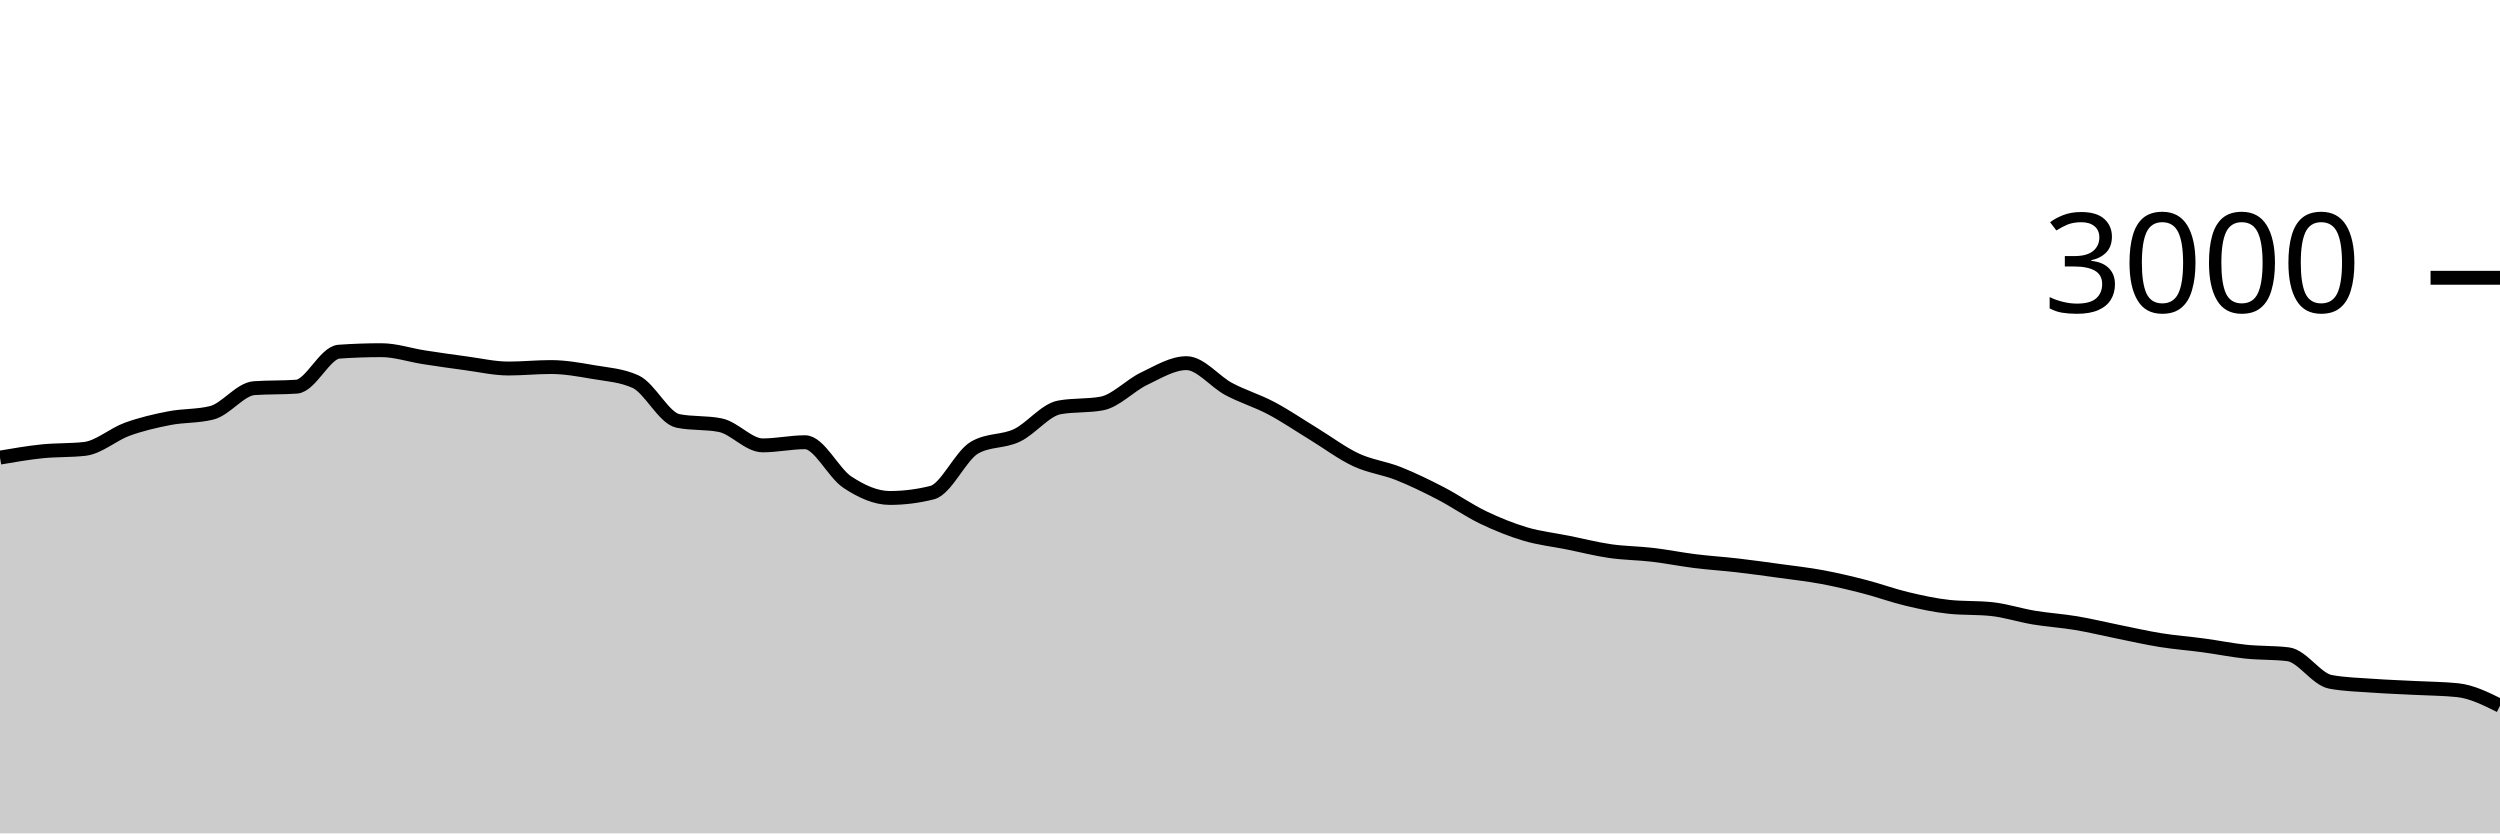
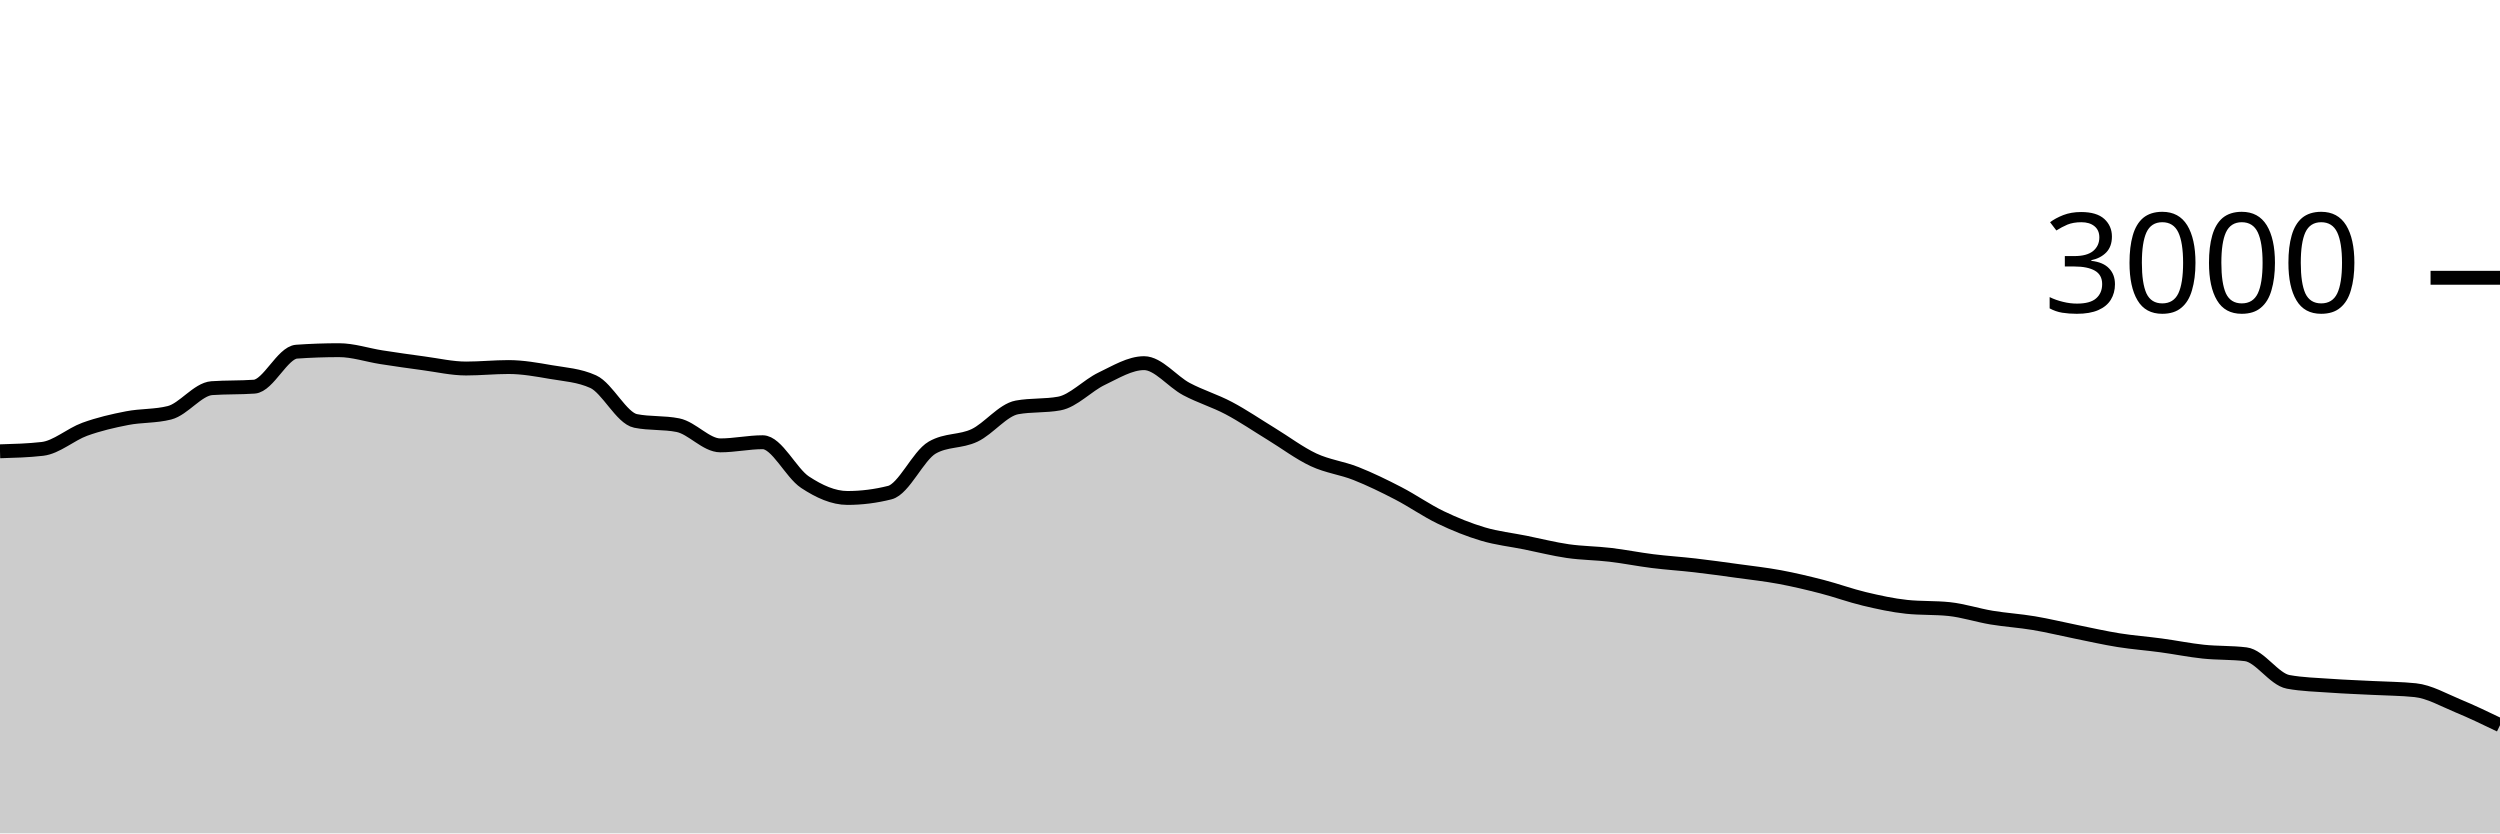
<svg xmlns="http://www.w3.org/2000/svg" viewBox="0 0 180 60">
  <g transform="translate(0,20)">
-     <path class="area" fill="rgba(0, 0, 0, 0.2)" d="M0,12.947C1.017,12.772,2.034,12.598,3.051,12.493C4.068,12.389,5.085,12.436,6.102,12.32C7.119,12.204,8.136,11.276,9.153,10.907C10.169,10.538,11.186,10.304,12.203,10.107C13.22,9.909,14.237,9.978,15.254,9.72C16.271,9.462,17.288,8.018,18.305,7.947C19.322,7.876,20.339,7.911,21.356,7.84C22.373,7.769,23.39,5.391,24.407,5.32C25.424,5.249,26.441,5.213,27.458,5.213C28.475,5.213,29.492,5.562,30.508,5.72C31.525,5.878,32.542,6.024,33.559,6.16C34.576,6.296,35.593,6.533,36.61,6.533C37.627,6.533,38.644,6.427,39.661,6.427C40.678,6.427,41.695,6.611,42.712,6.787C43.729,6.962,44.746,7.018,45.763,7.48C46.78,7.942,47.797,10.102,48.814,10.307C49.831,10.511,50.847,10.409,51.864,10.613C52.881,10.818,53.898,12.067,54.915,12.067C55.932,12.067,56.949,11.84,57.966,11.84C58.983,11.84,60,14.051,61.017,14.72C62.034,15.389,63.051,15.853,64.068,15.853C65.085,15.853,66.102,15.724,67.119,15.467C68.136,15.209,69.153,12.813,70.169,12.227C71.186,11.64,72.203,11.829,73.22,11.347C74.237,10.864,75.254,9.52,76.271,9.333C77.288,9.147,78.305,9.24,79.322,9.053C80.339,8.867,81.356,7.751,82.373,7.267C83.39,6.782,84.407,6.147,85.424,6.147C86.441,6.147,87.458,7.473,88.475,8.013C89.492,8.553,90.508,8.849,91.525,9.387C92.542,9.924,93.559,10.62,94.576,11.24C95.593,11.86,96.61,12.631,97.627,13.107C98.644,13.582,99.661,13.691,100.678,14.093C101.695,14.496,102.712,14.993,103.729,15.52C104.746,16.047,105.763,16.764,106.78,17.253C107.797,17.742,108.814,18.151,109.831,18.453C110.847,18.756,111.864,18.862,112.881,19.067C113.898,19.271,114.915,19.533,115.932,19.68C116.949,19.827,117.966,19.827,118.983,19.947C120,20.067,121.017,20.273,122.034,20.4C123.051,20.527,124.068,20.589,125.085,20.707C126.102,20.824,127.119,20.967,128.136,21.107C129.153,21.247,130.169,21.358,131.186,21.547C132.203,21.736,133.22,21.978,134.237,22.24C135.254,22.502,136.271,22.878,137.288,23.12C138.305,23.362,139.322,23.587,140.339,23.693C141.356,23.8,142.373,23.747,143.39,23.853C144.407,23.96,145.424,24.298,146.441,24.467C147.458,24.636,148.475,24.696,149.492,24.867C150.508,25.038,151.525,25.289,152.542,25.493C153.559,25.698,154.576,25.931,155.593,26.093C156.61,26.256,157.627,26.329,158.644,26.467C159.661,26.604,160.678,26.813,161.695,26.92C162.712,27.027,163.729,26.982,164.746,27.107C165.763,27.231,166.78,28.907,167.797,29.093C168.814,29.28,169.831,29.3,170.847,29.373C171.864,29.447,172.881,29.48,173.898,29.533C174.915,29.587,175.932,29.587,176.949,29.693C177.966,29.8,178.983,30.307,180,30.813L180,40C178.983,40,177.966,40,176.949,40C175.932,40,174.915,40,173.898,40C172.881,40,171.864,40,170.847,40C169.831,40,168.814,40,167.797,40C166.78,40,165.763,40,164.746,40C163.729,40,162.712,40,161.695,40C160.678,40,159.661,40,158.644,40C157.627,40,156.61,40,155.593,40C154.576,40,153.559,40,152.542,40C151.525,40,150.508,40,149.492,40C148.475,40,147.458,40,146.441,40C145.424,40,144.407,40,143.39,40C142.373,40,141.356,40,140.339,40C139.322,40,138.305,40,137.288,40C136.271,40,135.254,40,134.237,40C133.22,40,132.203,40,131.186,40C130.169,40,129.153,40,128.136,40C127.119,40,126.102,40,125.085,40C124.068,40,123.051,40,122.034,40C121.017,40,120,40,118.983,40C117.966,40,116.949,40,115.932,40C114.915,40,113.898,40,112.881,40C111.864,40,110.847,40,109.831,40C108.814,40,107.797,40,106.78,40C105.763,40,104.746,40,103.729,40C102.712,40,101.695,40,100.678,40C99.661,40,98.644,40,97.627,40C96.61,40,95.593,40,94.576,40C93.559,40,92.542,40,91.525,40C90.508,40,89.492,40,88.475,40C87.458,40,86.441,40,85.424,40C84.407,40,83.39,40,82.373,40C81.356,40,80.339,40,79.322,40C78.305,40,77.288,40,76.271,40C75.254,40,74.237,40,73.22,40C72.203,40,71.186,40,70.169,40C69.153,40,68.136,40,67.119,40C66.102,40,65.085,40,64.068,40C63.051,40,62.034,40,61.017,40C60,40,58.983,40,57.966,40C56.949,40,55.932,40,54.915,40C53.898,40,52.881,40,51.864,40C50.847,40,49.831,40,48.814,40C47.797,40,46.78,40,45.763,40C44.746,40,43.729,40,42.712,40C41.695,40,40.678,40,39.661,40C38.644,40,37.627,40,36.61,40C35.593,40,34.576,40,33.559,40C32.542,40,31.525,40,30.508,40C29.492,40,28.475,40,27.458,40C26.441,40,25.424,40,24.407,40C23.39,40,22.373,40,21.356,40C20.339,40,19.322,40,18.305,40C17.288,40,16.271,40,15.254,40C14.237,40,13.22,40,12.203,40C11.186,40,10.169,40,9.153,40C8.136,40,7.119,40,6.102,40C5.085,40,4.068,40,3.051,40C2.034,40,1.017,40,0,40Z" />
-     <path class="line" stroke="black" fill="none" d="M0,12.947C1.017,12.772,2.034,12.598,3.051,12.493C4.068,12.389,5.085,12.436,6.102,12.32C7.119,12.204,8.136,11.276,9.153,10.907C10.169,10.538,11.186,10.304,12.203,10.107C13.22,9.909,14.237,9.978,15.254,9.72C16.271,9.462,17.288,8.018,18.305,7.947C19.322,7.876,20.339,7.911,21.356,7.84C22.373,7.769,23.39,5.391,24.407,5.32C25.424,5.249,26.441,5.213,27.458,5.213C28.475,5.213,29.492,5.562,30.508,5.72C31.525,5.878,32.542,6.024,33.559,6.16C34.576,6.296,35.593,6.533,36.61,6.533C37.627,6.533,38.644,6.427,39.661,6.427C40.678,6.427,41.695,6.611,42.712,6.787C43.729,6.962,44.746,7.018,45.763,7.48C46.78,7.942,47.797,10.102,48.814,10.307C49.831,10.511,50.847,10.409,51.864,10.613C52.881,10.818,53.898,12.067,54.915,12.067C55.932,12.067,56.949,11.84,57.966,11.84C58.983,11.84,60,14.051,61.017,14.72C62.034,15.389,63.051,15.853,64.068,15.853C65.085,15.853,66.102,15.724,67.119,15.467C68.136,15.209,69.153,12.813,70.169,12.227C71.186,11.64,72.203,11.829,73.22,11.347C74.237,10.864,75.254,9.52,76.271,9.333C77.288,9.147,78.305,9.24,79.322,9.053C80.339,8.867,81.356,7.751,82.373,7.267C83.39,6.782,84.407,6.147,85.424,6.147C86.441,6.147,87.458,7.473,88.475,8.013C89.492,8.553,90.508,8.849,91.525,9.387C92.542,9.924,93.559,10.62,94.576,11.24C95.593,11.86,96.61,12.631,97.627,13.107C98.644,13.582,99.661,13.691,100.678,14.093C101.695,14.496,102.712,14.993,103.729,15.52C104.746,16.047,105.763,16.764,106.78,17.253C107.797,17.742,108.814,18.151,109.831,18.453C110.847,18.756,111.864,18.862,112.881,19.067C113.898,19.271,114.915,19.533,115.932,19.68C116.949,19.827,117.966,19.827,118.983,19.947C120,20.067,121.017,20.273,122.034,20.4C123.051,20.527,124.068,20.589,125.085,20.707C126.102,20.824,127.119,20.967,128.136,21.107C129.153,21.247,130.169,21.358,131.186,21.547C132.203,21.736,133.22,21.978,134.237,22.24C135.254,22.502,136.271,22.878,137.288,23.12C138.305,23.362,139.322,23.587,140.339,23.693C141.356,23.8,142.373,23.747,143.39,23.853C144.407,23.96,145.424,24.298,146.441,24.467C147.458,24.636,148.475,24.696,149.492,24.867C150.508,25.038,151.525,25.289,152.542,25.493C153.559,25.698,154.576,25.931,155.593,26.093C156.61,26.256,157.627,26.329,158.644,26.467C159.661,26.604,160.678,26.813,161.695,26.92C162.712,27.027,163.729,26.982,164.746,27.107C165.763,27.231,166.78,28.907,167.797,29.093C168.814,29.28,169.831,29.3,170.847,29.373C171.864,29.447,172.881,29.48,173.898,29.533C174.915,29.587,175.932,29.587,176.949,29.693C177.966,29.8,178.983,30.307,180,30.813" />
+     <path class="area" fill="rgba(0, 0, 0, 0.2)" d="M0,12.493C1.017,12.464,2.034,12.436,3.051,12.32C4.068,12.204,5.085,11.276,6.102,10.907C7.119,10.538,8.136,10.304,9.153,10.107C10.169,9.909,11.186,9.978,12.203,9.72C13.22,9.462,14.237,8.018,15.254,7.947C16.271,7.876,17.288,7.911,18.305,7.84C19.322,7.769,20.339,5.391,21.356,5.32C22.373,5.249,23.39,5.213,24.407,5.213C25.424,5.213,26.441,5.562,27.458,5.72C28.475,5.878,29.492,6.024,30.508,6.16C31.525,6.296,32.542,6.533,33.559,6.533C34.576,6.533,35.593,6.427,36.61,6.427C37.627,6.427,38.644,6.611,39.661,6.787C40.678,6.962,41.695,7.018,42.712,7.48C43.729,7.942,44.746,10.102,45.763,10.307C46.78,10.511,47.797,10.409,48.814,10.613C49.831,10.818,50.847,12.067,51.864,12.067C52.881,12.067,53.898,11.84,54.915,11.84C55.932,11.84,56.949,14.051,57.966,14.72C58.983,15.389,60,15.853,61.017,15.853C62.034,15.853,63.051,15.724,64.068,15.467C65.085,15.209,66.102,12.813,67.119,12.227C68.136,11.64,69.153,11.829,70.169,11.347C71.186,10.864,72.203,9.52,73.22,9.333C74.237,9.147,75.254,9.24,76.271,9.053C77.288,8.867,78.305,7.751,79.322,7.267C80.339,6.782,81.356,6.147,82.373,6.147C83.39,6.147,84.407,7.473,85.424,8.013C86.441,8.553,87.458,8.849,88.475,9.387C89.492,9.924,90.508,10.62,91.525,11.24C92.542,11.86,93.559,12.631,94.576,13.107C95.593,13.582,96.61,13.691,97.627,14.093C98.644,14.496,99.661,14.993,100.678,15.52C101.695,16.047,102.712,16.764,103.729,17.253C104.746,17.742,105.763,18.151,106.78,18.453C107.797,18.756,108.814,18.862,109.831,19.067C110.847,19.271,111.864,19.533,112.881,19.68C113.898,19.827,114.915,19.827,115.932,19.947C116.949,20.067,117.966,20.273,118.983,20.4C120,20.527,121.017,20.589,122.034,20.707C123.051,20.824,124.068,20.967,125.085,21.107C126.102,21.247,127.119,21.358,128.136,21.547C129.153,21.736,130.169,21.978,131.186,22.24C132.203,22.502,133.22,22.878,134.237,23.12C135.254,23.362,136.271,23.587,137.288,23.693C138.305,23.8,139.322,23.747,140.339,23.853C141.356,23.96,142.373,24.298,143.39,24.467C144.407,24.636,145.424,24.696,146.441,24.867C147.458,25.038,148.475,25.289,149.492,25.493C150.508,25.698,151.525,25.931,152.542,26.093C153.559,26.256,154.576,26.329,155.593,26.467C156.61,26.604,157.627,26.813,158.644,26.92C159.661,27.027,160.678,26.982,161.695,27.107C162.712,27.231,163.729,28.907,164.746,29.093C165.763,29.28,166.78,29.3,167.797,29.373C168.814,29.447,169.831,29.48,170.847,29.533C171.864,29.587,172.881,29.587,173.898,29.693C174.915,29.8,175.932,30.393,176.949,30.813C177.966,31.233,178.983,31.723,180,32.213L180,40C178.983,40,177.966,40,176.949,40C175.932,40,174.915,40,173.898,40C172.881,40,171.864,40,170.847,40C169.831,40,168.814,40,167.797,40C166.78,40,165.763,40,164.746,40C163.729,40,162.712,40,161.695,40C160.678,40,159.661,40,158.644,40C157.627,40,156.61,40,155.593,40C154.576,40,153.559,40,152.542,40C151.525,40,150.508,40,149.492,40C148.475,40,147.458,40,146.441,40C145.424,40,144.407,40,143.39,40C142.373,40,141.356,40,140.339,40C139.322,40,138.305,40,137.288,40C136.271,40,135.254,40,134.237,40C133.22,40,132.203,40,131.186,40C130.169,40,129.153,40,128.136,40C127.119,40,126.102,40,125.085,40C124.068,40,123.051,40,122.034,40C121.017,40,120,40,118.983,40C117.966,40,116.949,40,115.932,40C114.915,40,113.898,40,112.881,40C111.864,40,110.847,40,109.831,40C108.814,40,107.797,40,106.78,40C105.763,40,104.746,40,103.729,40C102.712,40,101.695,40,100.678,40C99.661,40,98.644,40,97.627,40C96.61,40,95.593,40,94.576,40C93.559,40,92.542,40,91.525,40C90.508,40,89.492,40,88.475,40C87.458,40,86.441,40,85.424,40C84.407,40,83.39,40,82.373,40C81.356,40,80.339,40,79.322,40C78.305,40,77.288,40,76.271,40C75.254,40,74.237,40,73.22,40C72.203,40,71.186,40,70.169,40C69.153,40,68.136,40,67.119,40C66.102,40,65.085,40,64.068,40C63.051,40,62.034,40,61.017,40C60,40,58.983,40,57.966,40C56.949,40,55.932,40,54.915,40C53.898,40,52.881,40,51.864,40C50.847,40,49.831,40,48.814,40C47.797,40,46.78,40,45.763,40C44.746,40,43.729,40,42.712,40C41.695,40,40.678,40,39.661,40C38.644,40,37.627,40,36.61,40C35.593,40,34.576,40,33.559,40C32.542,40,31.525,40,30.508,40C29.492,40,28.475,40,27.458,40C26.441,40,25.424,40,24.407,40C23.39,40,22.373,40,21.356,40C20.339,40,19.322,40,18.305,40C17.288,40,16.271,40,15.254,40C14.237,40,13.22,40,12.203,40C11.186,40,10.169,40,9.153,40C8.136,40,7.119,40,6.102,40C5.085,40,4.068,40,3.051,40C2.034,40,1.017,40,0,40Z" />
+     <path class="line" stroke="black" fill="none" d="M0,12.493C1.017,12.464,2.034,12.436,3.051,12.32C4.068,12.204,5.085,11.276,6.102,10.907C7.119,10.538,8.136,10.304,9.153,10.107C10.169,9.909,11.186,9.978,12.203,9.72C13.22,9.462,14.237,8.018,15.254,7.947C16.271,7.876,17.288,7.911,18.305,7.84C19.322,7.769,20.339,5.391,21.356,5.32C22.373,5.249,23.39,5.213,24.407,5.213C25.424,5.213,26.441,5.562,27.458,5.72C28.475,5.878,29.492,6.024,30.508,6.16C31.525,6.296,32.542,6.533,33.559,6.533C34.576,6.533,35.593,6.427,36.61,6.427C37.627,6.427,38.644,6.611,39.661,6.787C40.678,6.962,41.695,7.018,42.712,7.48C43.729,7.942,44.746,10.102,45.763,10.307C46.78,10.511,47.797,10.409,48.814,10.613C49.831,10.818,50.847,12.067,51.864,12.067C52.881,12.067,53.898,11.84,54.915,11.84C55.932,11.84,56.949,14.051,57.966,14.72C58.983,15.389,60,15.853,61.017,15.853C62.034,15.853,63.051,15.724,64.068,15.467C65.085,15.209,66.102,12.813,67.119,12.227C68.136,11.64,69.153,11.829,70.169,11.347C71.186,10.864,72.203,9.52,73.22,9.333C74.237,9.147,75.254,9.24,76.271,9.053C77.288,8.867,78.305,7.751,79.322,7.267C80.339,6.782,81.356,6.147,82.373,6.147C83.39,6.147,84.407,7.473,85.424,8.013C86.441,8.553,87.458,8.849,88.475,9.387C89.492,9.924,90.508,10.62,91.525,11.24C92.542,11.86,93.559,12.631,94.576,13.107C95.593,13.582,96.61,13.691,97.627,14.093C98.644,14.496,99.661,14.993,100.678,15.52C101.695,16.047,102.712,16.764,103.729,17.253C104.746,17.742,105.763,18.151,106.78,18.453C107.797,18.756,108.814,18.862,109.831,19.067C110.847,19.271,111.864,19.533,112.881,19.68C113.898,19.827,114.915,19.827,115.932,19.947C116.949,20.067,117.966,20.273,118.983,20.4C120,20.527,121.017,20.589,122.034,20.707C123.051,20.824,124.068,20.967,125.085,21.107C126.102,21.247,127.119,21.358,128.136,21.547C129.153,21.736,130.169,21.978,131.186,22.24C132.203,22.502,133.22,22.878,134.237,23.12C135.254,23.362,136.271,23.587,137.288,23.693C138.305,23.8,139.322,23.747,140.339,23.853C141.356,23.96,142.373,24.298,143.39,24.467C144.407,24.636,145.424,24.696,146.441,24.867C147.458,25.038,148.475,25.289,149.492,25.493C150.508,25.698,151.525,25.931,152.542,26.093C153.559,26.256,154.576,26.329,155.593,26.467C156.61,26.604,157.627,26.813,158.644,26.92C159.661,27.027,160.678,26.982,161.695,27.107C162.712,27.231,163.729,28.907,164.746,29.093C165.763,29.28,166.78,29.3,167.797,29.373C168.814,29.447,169.831,29.48,170.847,29.533C171.864,29.587,172.881,29.587,173.898,29.693C174.915,29.8,175.932,30.393,176.949,30.813C177.966,31.233,178.983,31.723,180,32.213" />
    <path class="axis-ceiling" stroke-width="1" stroke="black" fill="none" d="M175,0L180,0" />
    <text class="axis-ceiling-label" font-family="sans-serif" text-anchor="end" font-size="10px" x="170" y="2.5">3000</text>
  </g>
</svg>
